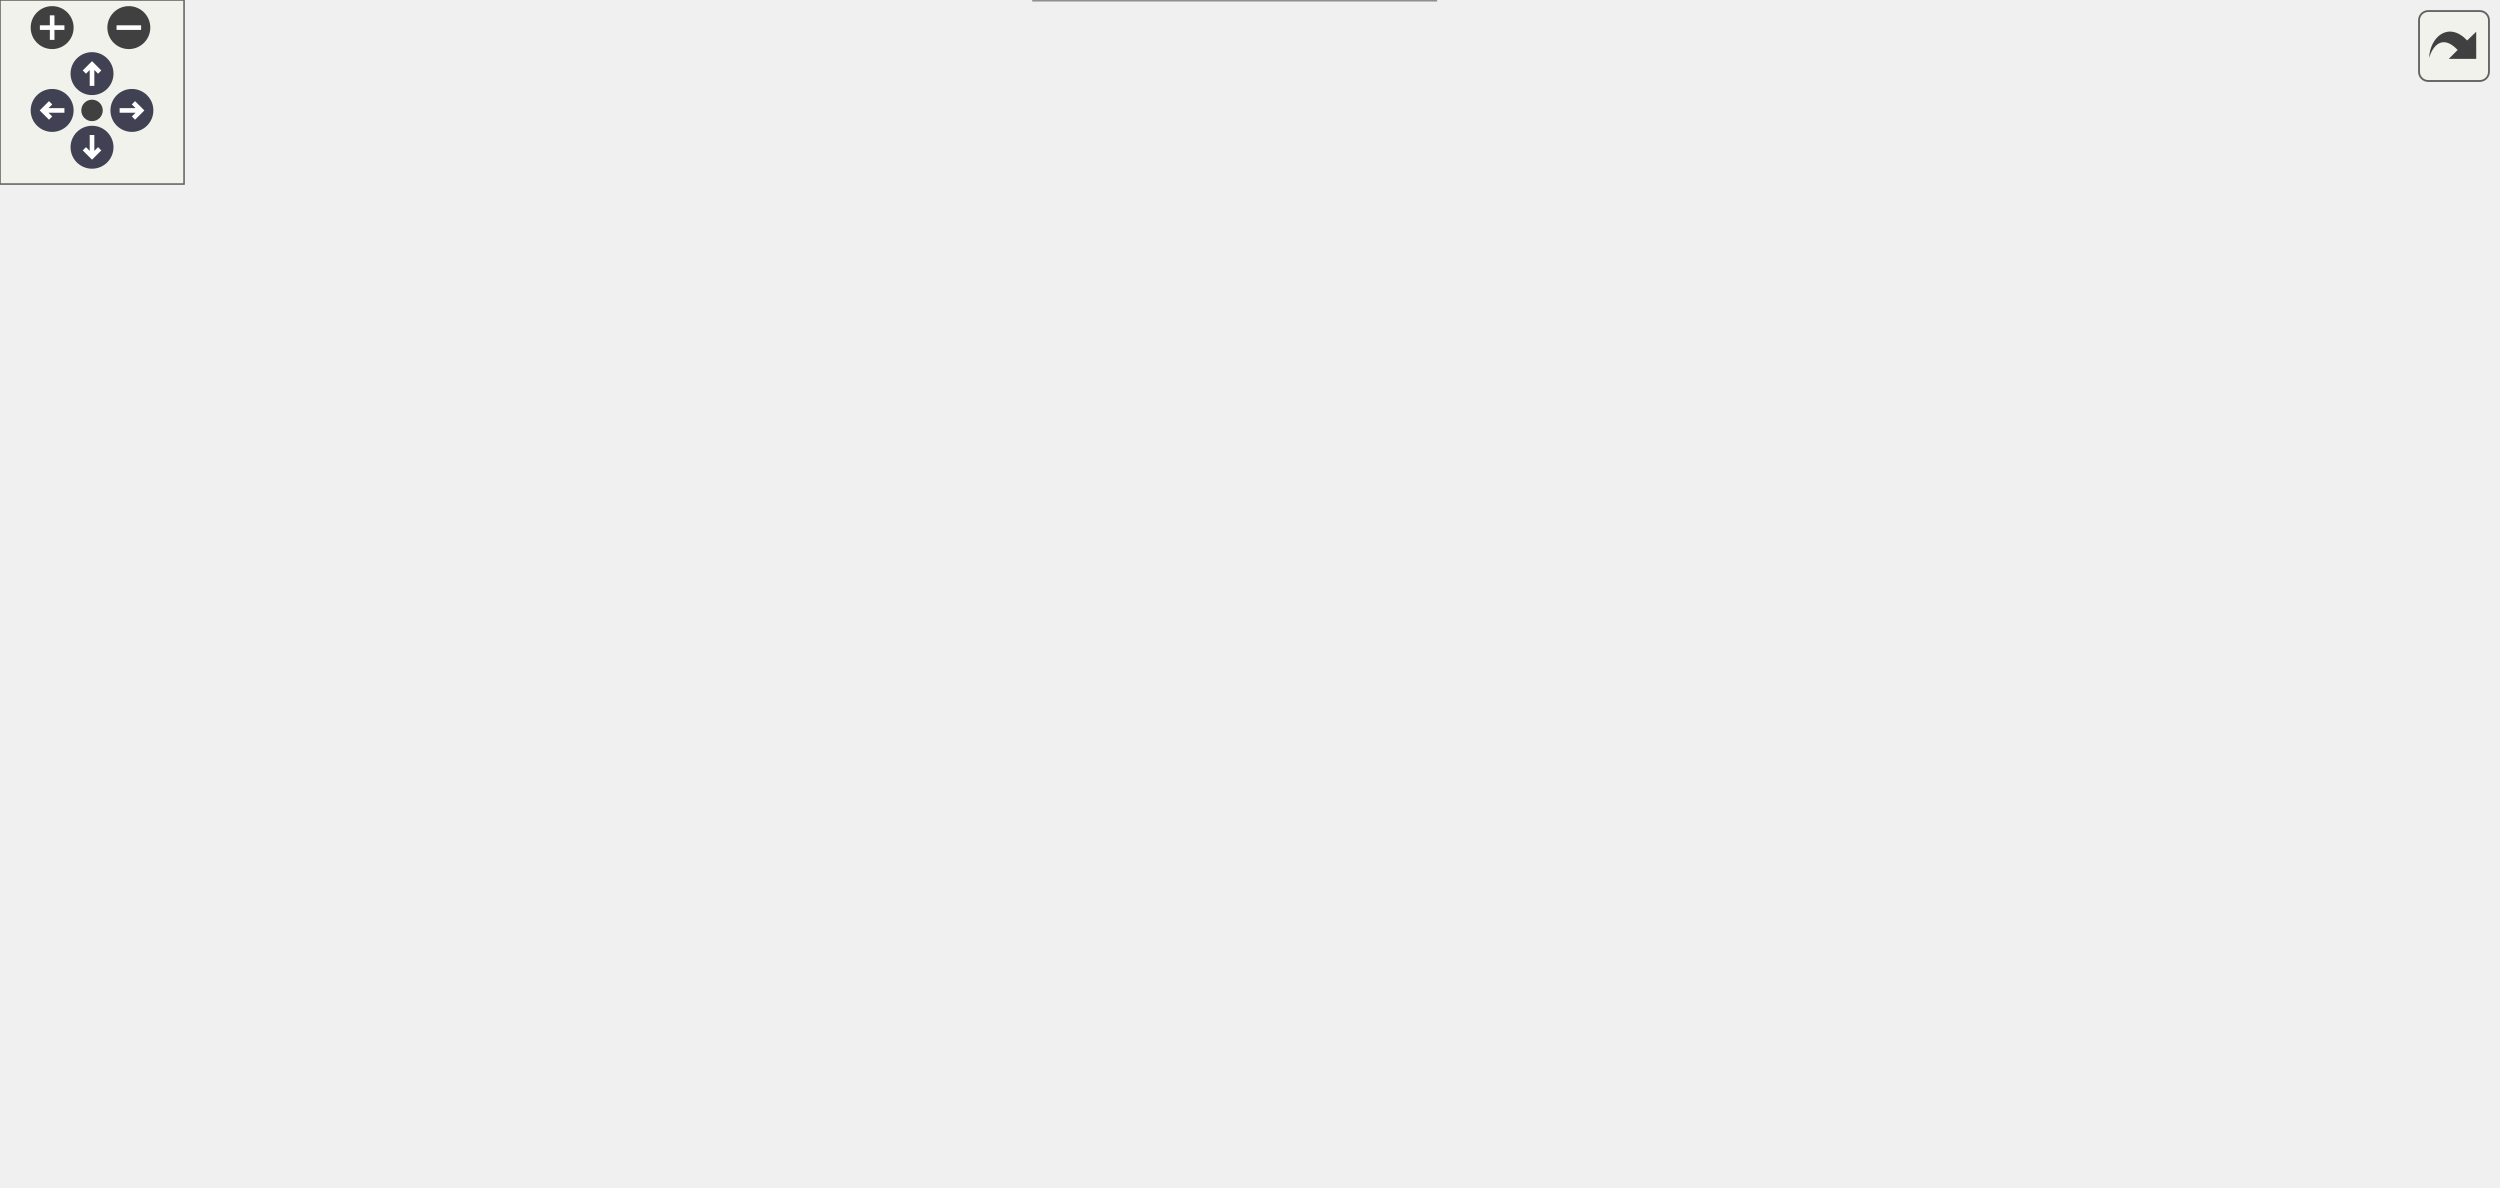
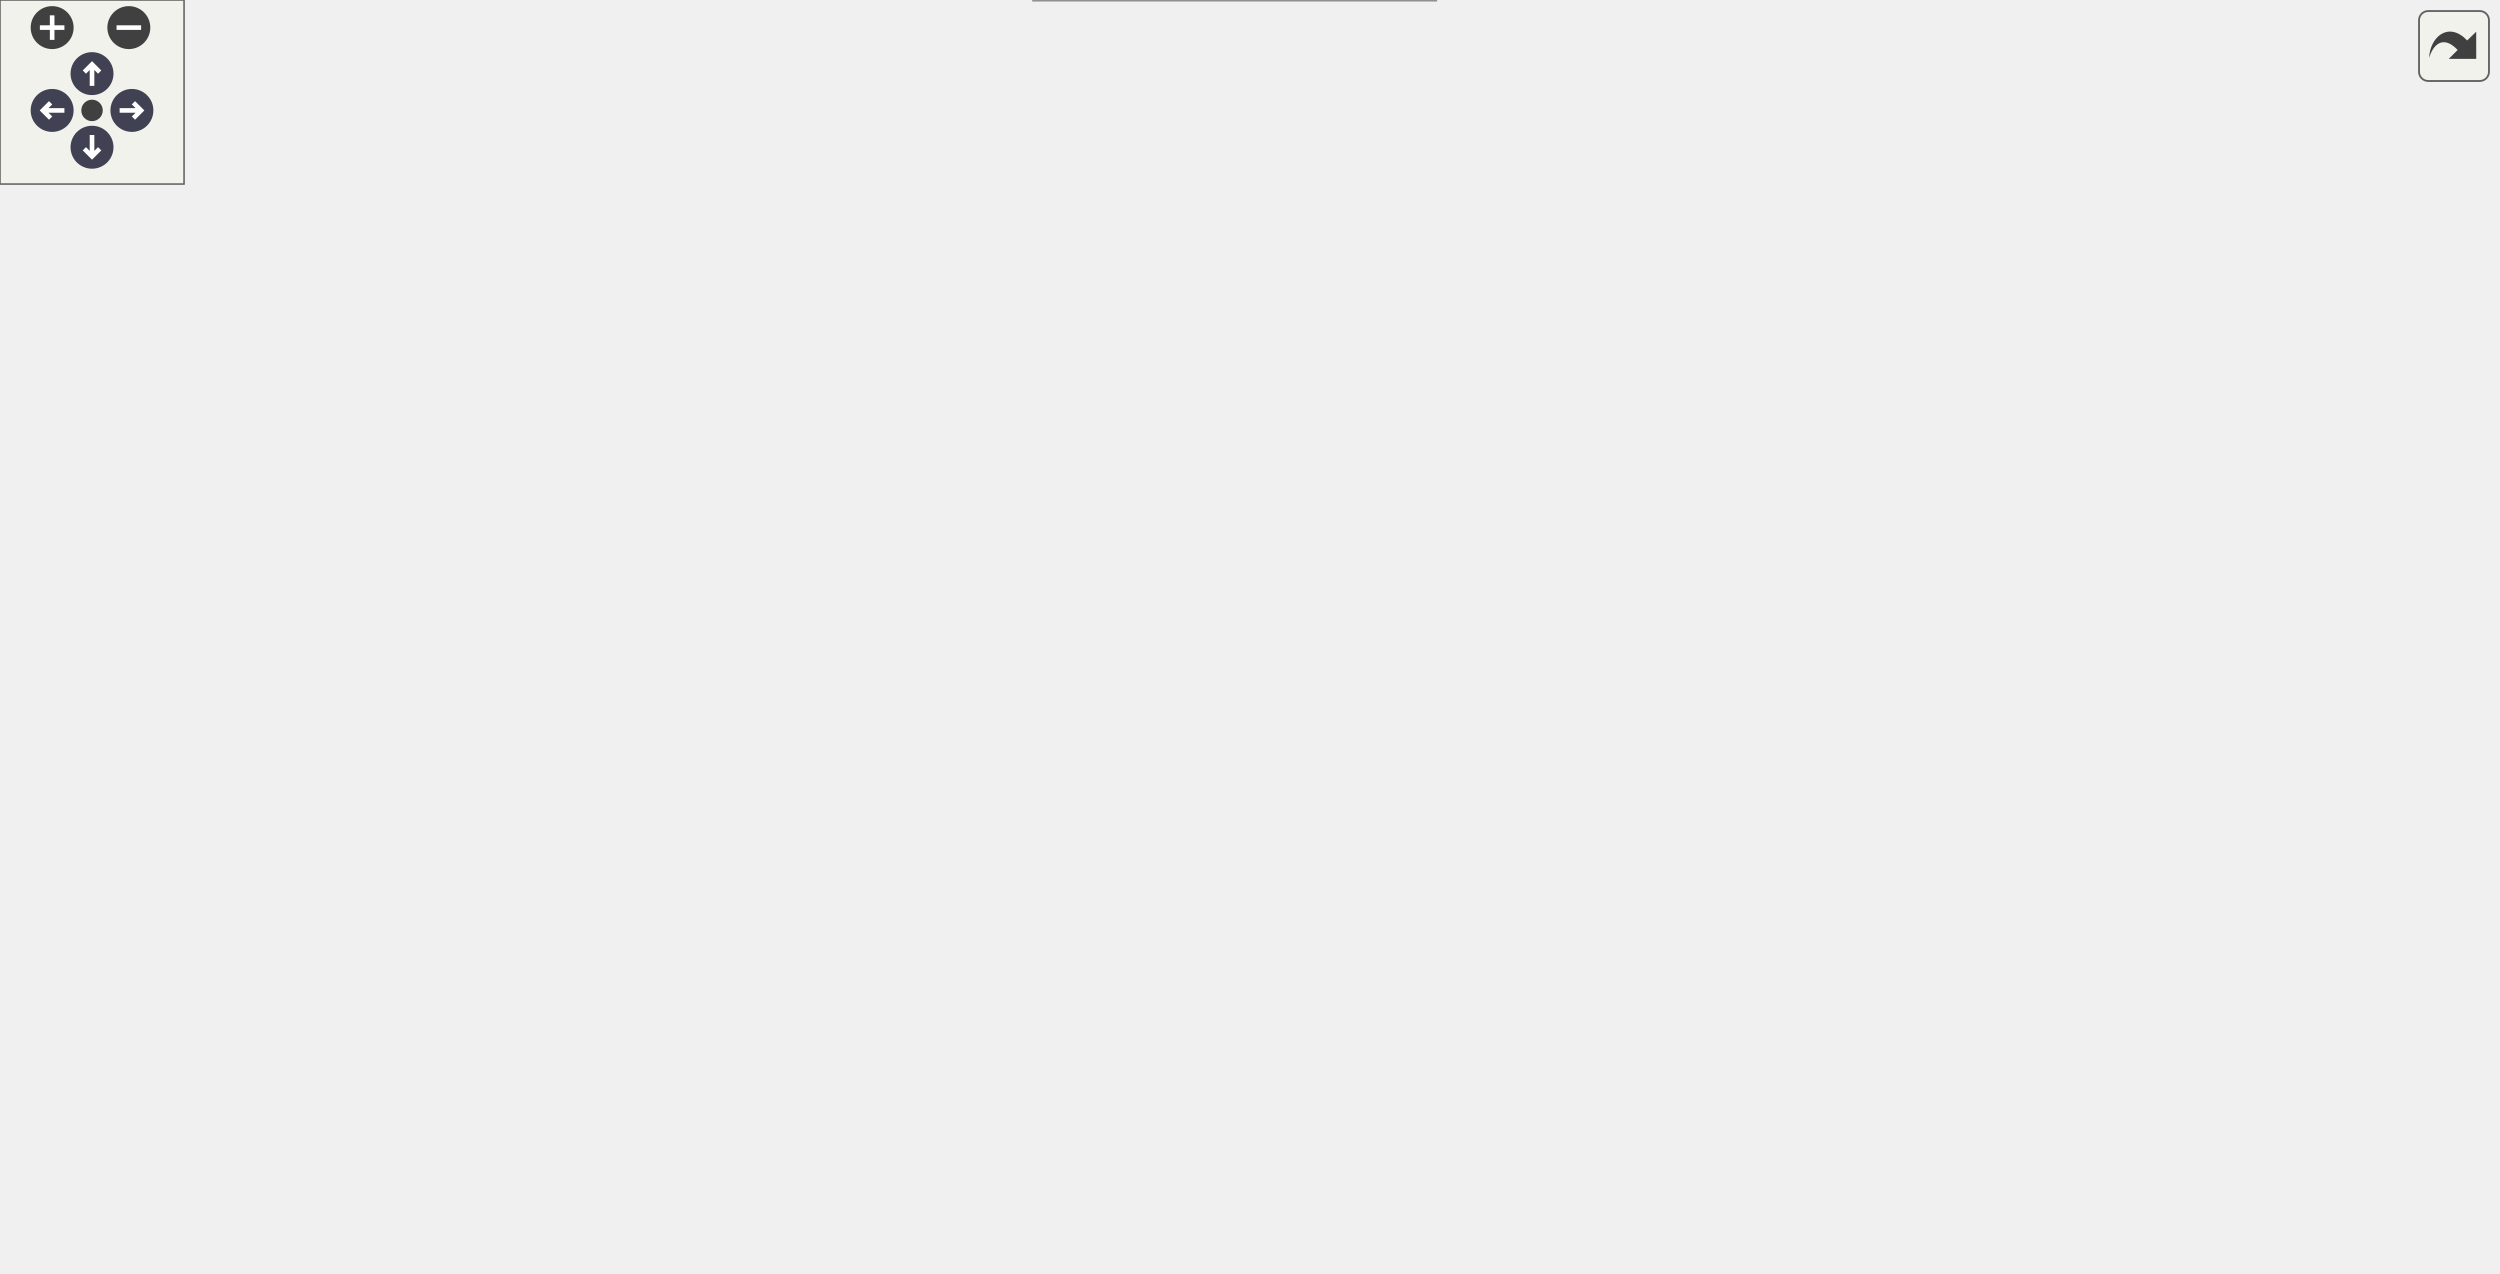
<svg xmlns="http://www.w3.org/2000/svg" xmlns:xlink="http://www.w3.org/1999/xlink" id="main" version="1.1" xml:space="preserve">
  <style type="text/css">
.node, .edge {opacity: 0.7;}
.node.selected, .edge.selected {opacity: 1;}
.edge:hover path { stroke: red; }
.edge:hover polygon { stroke: red; fill: red; }
</style>
  <defs>
    <circle id="rim" cx="0" cy="0" r="7" />
    <circle id="rim2" cx="0" cy="0" r="3.5" />
    <g id="zoomPlus">
      <use xlink:href="#rim" fill="#404040">
        <set attributeName="fill" to="#808080" begin="zoomplus.mouseover" end="zoomplus.mouseout" />
      </use>
      <path d="M-4,0h8M0,-4v8" fill="none" stroke="white" stroke-width="1.5" pointer-events="none" />
    </g>
    <g id="zoomMin">
      <use xlink:href="#rim" fill="#404040">
        <set attributeName="fill" to="#808080" begin="zoomminus.mouseover" end="zoomminus.mouseout" />
      </use>
      <path d="M-4,0h8" fill="none" stroke="white" stroke-width="1.5" pointer-events="none" />
    </g>
    <g id="arrowUp" transform="translate(30 24)">
      <use xlink:href="#rim" />
      <path pointer-events="none" fill="none" stroke="white" stroke-width="1.5" d="M0,-3.0v7 M-2.5,-0.5L0,-3.0L2.5,-0.5" />
    </g>
    <g id="arrowRight" transform="rotate(90) translate(36 -43)">
      <use xlink:href="#rim" />
      <path pointer-events="none" fill="none" stroke="white" stroke-width="1.5" d="M0,-3.0v7 M-2.5,-0.5L0,-3.0L2.5,-0.5" />
    </g>
    <g id="arrowDown" transform="rotate(180) translate(-30 -48)">
      <use xlink:href="#rim" />
      <path pointer-events="none" fill="none" stroke="white" stroke-width="1.5" d="M0,-3.0v7 M-2.5,-0.5L0,-3.0L2.5,-0.5" />
    </g>
    <g id="arrowLeft" transform="rotate(270) translate(-36 17)">
      <use xlink:href="#rim" />
      <path pointer-events="none" fill="none" stroke="white" stroke-width="1.5" d="M0,-3.0v7 M-2.5,-0.5L0,-3.0L2.5,-0.5" />
    </g>
    <g id="resetDef">
      <use xlink:href="#rim2" fill="#404040">
        <set attributeName="fill" to="#808080" begin="reset.mouseover" end="reset.mouseout" />
      </use>
    </g>
  </defs>
  <svg id="graph" class="graph">
    <g id="viewport">
      <g id="Node000001" class="node">
        <g id="a_Node000001">
          <a xlink:title="Internal helper implementation: ComputeRHS().">
-             <polygon fill="#999999" stroke="#666666" points="81,-210 0,-210 0,-191 81,-191 81,-210" />
-             <text text-anchor="middle" x="40.5" y="-198" font-family="Helvetica,sans-Serif" font-size="10.00">ComputeRHS</text>
+             <polygon fill="#999999" stroke="#666666" points="81,-212 0,-212 0,-193 81,-193 81,-212" />
+             <text text-anchor="middle" x="40.5" y="-200" font-family="Helvetica,sans-Serif" font-size="10.00">ComputeRHS</text>
          </a>
        </g>
      </g>
      <g id="Node000002" class="node">
        <g id="a_Node000002">
          <a xlink:href="rhs_8c.html#a057efccd2846d8a302fcabc7b17b9d71" target="_top" xlink:title="Internal helper implementation: ComputeBodyForces().">
-             <polygon fill="white" stroke="#666666" points="256.5,-321 139.5,-321 139.5,-302 256.5,-302 256.5,-321" />
-             <text text-anchor="middle" x="198" y="-309" font-family="Helvetica,sans-Serif" font-size="10.00">ComputeBodyForces</text>
+             <polygon fill="white" stroke="#666666" points="256.5,-341 139.5,-341 139.5,-322 256.5,-322 256.5,-341" />
+             <text text-anchor="middle" x="198" y="-329" font-family="Helvetica,sans-Serif" font-size="10.00">ComputeBodyForces</text>
          </a>
        </g>
      </g>
      <g id="edge1_Node000001_Node000002" class="edge">
        <g id="a_edge1_Node000001_Node000002">
          <a xlink:title=" ">
-             <path fill="none" stroke="#63b8ff" d="M46.45,-210.18C56.77,-229.35 82.54,-272.13 117,-293.5 120.92,-295.93 125.12,-298.03 129.48,-299.85" />
-             <polygon fill="#63b8ff" stroke="#63b8ff" points="128.62,-303.26 139.22,-303.4 131.02,-296.69 128.62,-303.26" />
+             <path fill="none" stroke="#63b8ff" d="M46.09,-212.18C56.12,-232.32 81.92,-278.95 117,-304.5 124.91,-310.27 134.15,-314.86 143.47,-318.5" />
+             <polygon fill="#63b8ff" stroke="#63b8ff" points="142.57,-321.9 153.16,-321.96 144.92,-315.31 142.57,-321.9" />
          </a>
        </g>
      </g>
      <g id="Node000005" class="node">
        <g id="a_Node000005">
          <a xlink:href="setup_8c.html#a515c9a96eb4bcac29f79e78c8882d7aa" target="_top" xlink:title="Reconstructs Cartesian velocity (Ucat) at cell centers from contravariant velocity (Ucont) defined on...">
-             <polygon fill="white" stroke="#666666" points="235.5,-284 160.5,-284 160.5,-265 235.5,-265 235.5,-284" />
-             <text text-anchor="middle" x="198" y="-272" font-family="Helvetica,sans-Serif" font-size="10.00">Contra2Cart</text>
+             <polygon fill="white" stroke="#666666" points="235.5,-295 160.5,-295 160.5,-276 235.5,-276 235.5,-295" />
+             <text text-anchor="middle" x="198" y="-283" font-family="Helvetica,sans-Serif" font-size="10.00">Contra2Cart</text>
          </a>
        </g>
      </g>
      <g id="edge4_Node000001_Node000005" class="edge">
        <g id="a_edge4_Node000001_Node000005">
          <a xlink:title=" ">
-             <path fill="none" stroke="#63b8ff" d="M51.83,-210.41C65.58,-223.05 91.19,-244.67 117,-256.5 127.3,-261.22 138.94,-264.75 150.08,-267.37" />
-             <polygon fill="#63b8ff" stroke="#63b8ff" points="149.6,-270.84 160.12,-269.52 151.07,-264 149.6,-270.84" />
-           </a>
-         </g>
-       </g>
-       <g id="Node000006" class="node">
-         <g id="a_Node000006">
+             <path fill="none" stroke="#63b8ff" d="M51.45,-212.02C65.18,-224.71 91.18,-247.09 117,-260.5 127.49,-265.95 139.37,-270.45 150.71,-274.07" />
+             <polygon fill="#63b8ff" stroke="#63b8ff" points="149.9,-277.48 160.49,-277.02 151.92,-270.78 149.9,-277.48" />
+           </a>
+         </g>
+       </g>
+       <g id="Node000007" class="node">
+         <g id="a_Node000007">
          <a xlink:href="rhs_8c.html#a59a4e489633014a0f4e1e85318d395d3" target="_top" xlink:title="Implementation of Convection().">
-             <polygon fill="white" stroke="#666666" points="233.5,-247 162.5,-247 162.5,-228 233.5,-228 233.5,-247" />
-             <text text-anchor="middle" x="198" y="-235" font-family="Helvetica,sans-Serif" font-size="10.00">Convection</text>
-           </a>
-         </g>
-       </g>
-       <g id="edge5_Node000001_Node000006" class="edge">
-         <g id="a_edge5_Node000001_Node000006">
-           <a xlink:title=" ">
-             <path fill="none" stroke="#63b8ff" d="M78.7,-210.06C90.89,-213.14 104.51,-216.52 117,-219.5 128.46,-222.23 140.87,-225.08 152.42,-227.68" />
-             <polygon fill="#63b8ff" stroke="#63b8ff" points="151.78,-231.12 162.3,-229.89 153.31,-224.29 151.78,-231.12" />
-           </a>
-         </g>
-       </g>
-       <g id="Node000008" class="node">
-         <g id="a_Node000008">
+             <polygon fill="white" stroke="#666666" points="233.5,-251 162.5,-251 162.5,-232 233.5,-232 233.5,-251" />
+             <text text-anchor="middle" x="198" y="-239" font-family="Helvetica,sans-Serif" font-size="10.00">Convection</text>
+           </a>
+         </g>
+       </g>
+       <g id="edge6_Node000001_Node000007" class="edge">
+         <g id="a_edge6_Node000001_Node000007">
+           <a xlink:title=" ">
+             <path fill="none" stroke="#63b8ff" d="M79.52,-212.08C91.51,-215.1 104.81,-218.44 117,-221.5 128.49,-224.38 140.91,-227.49 152.46,-230.38" />
+             <polygon fill="#63b8ff" stroke="#63b8ff" points="151.79,-233.82 162.34,-232.85 153.49,-227.03 151.79,-233.82" />
+           </a>
+         </g>
+       </g>
+       <g id="Node000009" class="node">
+         <g id="a_Node000009">
          <a xlink:href="Boundaries_8c.html#add9fc6cd8def8b8f05887bcfb99d3ae9" target="_top" xlink:title="Synchronizes periodic endpoint cells for a list of cell-centered fields.">
-             <polygon fill="white" stroke="#666666" points="279,-210 117,-210 117,-191 279,-191 279,-210" />
-             <text text-anchor="middle" x="198" y="-198" font-family="Helvetica,sans-Serif" font-size="10.00">SynchronizePeriodicCellFields</text>
-           </a>
-         </g>
-       </g>
-       <g id="edge7_Node000001_Node000008" class="edge">
-         <g id="a_edge7_Node000001_Node000008">
-           <a xlink:title=" ">
-             <path fill="none" stroke="#63b8ff" d="M81.14,-200.5C89.12,-200.5 97.8,-200.5 106.72,-200.5" />
-             <polygon fill="#63b8ff" stroke="#63b8ff" points="106.85,-204 116.85,-200.5 106.85,-197 106.85,-204" />
-           </a>
-         </g>
-       </g>
-       <g id="Node000012" class="node">
-         <g id="a_Node000012">
+             <polygon fill="white" stroke="#666666" points="279,-212 117,-212 117,-193 279,-193 279,-212" />
+             <text text-anchor="middle" x="198" y="-200" font-family="Helvetica,sans-Serif" font-size="10.00">SynchronizePeriodicCellFields</text>
+           </a>
+         </g>
+       </g>
+       <g id="edge8_Node000001_Node000009" class="edge">
+         <g id="a_edge8_Node000001_Node000009">
+           <a xlink:title=" ">
+             <path fill="none" stroke="#63b8ff" d="M81.14,-202.5C89.12,-202.5 97.8,-202.5 106.72,-202.5" />
+             <polygon fill="#63b8ff" stroke="#63b8ff" points="106.85,-206 116.85,-202.5 106.85,-199 106.85,-206" />
+           </a>
+         </g>
+       </g>
+       <g id="Node000013" class="node">
+         <g id="a_Node000013">
          <a xlink:href="setup_8c.html#ac3268b7f32258fd24c02cfd44dc5f18d" target="_top" xlink:title="Updates the local vector (including ghost points) from its corresponding global vector.">
            <polygon fill="white" stroke="#666666" points="458,-173 347,-173 347,-154 458,-154 458,-173" />
            <text text-anchor="middle" x="402.5" y="-161" font-family="Helvetica,sans-Serif" font-size="10.00">UpdateLocalGhosts</text>
          </a>
        </g>
      </g>
-       <g id="edge17_Node000001_Node000012" class="edge">
-         <g id="a_edge17_Node000001_Node000012">
-           <a xlink:title=" ">
-             <path fill="none" stroke="#63b8ff" d="M76.22,-190.94C88.95,-187.77 103.54,-184.54 117,-182.5 191.91,-171.15 278.95,-166.58 336.83,-164.74" />
-             <polygon fill="#63b8ff" stroke="#63b8ff" points="337.04,-168.24 346.93,-164.44 336.83,-161.24 337.04,-168.24" />
-           </a>
-         </g>
-       </g>
-       <g id="Node000016" class="node">
-         <g id="a_Node000016">
-           <a xlink:href="Boundaries_8c.html#a788470a5b3af6791af9b509f904ad6b4" target="_top" xlink:title="Synchronizes one local-only component-staggered periodic work field.">
-             <polygon fill="white" stroke="#666666" points="268,-134.5 128,-134.5 128,-104.5 268,-104.5 268,-134.5" />
-             <text text-anchor="start" x="136" y="-122.5" font-family="Helvetica,sans-Serif" font-size="10.00">SynchronizePeriodicLocal</text>
-             <text text-anchor="middle" x="198" y="-111.5" font-family="Helvetica,sans-Serif" font-size="10.00">StaggeredField</text>
-           </a>
-         </g>
-       </g>
-       <g id="edge16_Node000001_Node000016" class="edge">
-         <g id="a_edge16_Node000001_Node000016">
-           <a xlink:title=" ">
-             <path fill="none" stroke="#63b8ff" d="M53.45,-190.83C67.84,-179.53 93.09,-160.81 117,-148.5 124.19,-144.8 131.96,-141.35 139.74,-138.23" />
-             <polygon fill="#63b8ff" stroke="#63b8ff" points="141.13,-141.44 149.19,-134.57 138.6,-134.91 141.13,-141.44" />
+       <g id="edge18_Node000001_Node000013" class="edge">
+         <g id="a_edge18_Node000001_Node000013">
+           <a xlink:title=" ">
+             <path fill="none" stroke="#63b8ff" d="M76.23,-192.99C88.96,-189.83 103.55,-186.59 117,-184.5 191.91,-172.88 278.95,-167.65 336.83,-165.32" />
+             <polygon fill="#63b8ff" stroke="#63b8ff" points="337.07,-168.81 346.93,-164.93 336.8,-161.82 337.07,-168.81" />
          </a>
        </g>
      </g>
      <g id="Node000017" class="node">
        <g id="a_Node000017">
+           <a xlink:href="Boundaries_8c.html#a788470a5b3af6791af9b509f904ad6b4" target="_top" xlink:title="Synchronizes one local-only component-staggered periodic work field.">
+             <polygon fill="white" stroke="#666666" points="268,-136.5 128,-136.5 128,-106.5 268,-106.5 268,-136.5" />
+             <text text-anchor="start" x="136" y="-124.5" font-family="Helvetica,sans-Serif" font-size="10.00">SynchronizePeriodicLocal</text>
+             <text text-anchor="middle" x="198" y="-113.5" font-family="Helvetica,sans-Serif" font-size="10.00">StaggeredField</text>
+           </a>
+         </g>
+       </g>
+       <g id="edge17_Node000001_Node000017" class="edge">
+         <g id="a_edge17_Node000001_Node000017">
+           <a xlink:title=" ">
+             <path fill="none" stroke="#63b8ff" d="M53.45,-192.83C67.84,-181.53 93.09,-162.81 117,-150.5 124.19,-146.8 131.96,-143.35 139.74,-140.23" />
+             <polygon fill="#63b8ff" stroke="#63b8ff" points="141.13,-143.44 149.19,-136.57 138.6,-136.91 141.13,-143.44" />
+           </a>
+         </g>
+       </g>
+       <g id="Node000018" class="node">
+         <g id="a_Node000018">
          <a xlink:href="rhs_8c.html#a3e0cf2a027c25bb1f6510d4a7e5d4870" target="_top" xlink:title="Implementation of Viscous().">
-             <polygon fill="white" stroke="#666666" points="225,-86 171,-86 171,-67 225,-67 225,-86" />
-             <text text-anchor="middle" x="198" y="-74" font-family="Helvetica,sans-Serif" font-size="10.00">Viscous</text>
-           </a>
-         </g>
-       </g>
-       <g id="edge18_Node000001_Node000017" class="edge">
-         <g id="a_edge18_Node000001_Node000017">
-           <a xlink:title=" ">
-             <path fill="none" stroke="#63b8ff" d="M45.54,-190.9C54.85,-170.02 79.88,-120.37 117,-95.5 129.79,-86.93 146,-82.21 160.47,-79.62" />
-             <polygon fill="#63b8ff" stroke="#63b8ff" points="161.27,-83.04 170.64,-78.08 160.23,-76.11 161.27,-83.04" />
+             <polygon fill="white" stroke="#666666" points="225,-88 171,-88 171,-69 225,-69 225,-88" />
+             <text text-anchor="middle" x="198" y="-76" font-family="Helvetica,sans-Serif" font-size="10.00">Viscous</text>
+           </a>
+         </g>
+       </g>
+       <g id="edge19_Node000001_Node000018" class="edge">
+         <g id="a_edge19_Node000001_Node000018">
+           <a xlink:title=" ">
+             <path fill="none" stroke="#63b8ff" d="M45.54,-192.9C54.85,-172.02 79.88,-122.37 117,-97.5 129.79,-88.93 146,-84.21 160.47,-81.62" />
+             <polygon fill="#63b8ff" stroke="#63b8ff" points="161.27,-85.04 170.64,-80.08 160.23,-78.11 161.27,-85.04" />
          </a>
        </g>
      </g>
      <g id="Node000003" class="node">
        <g id="a_Node000003">
          <a xlink:href="BodyForces_8c.html#a808919a50bffc7db7c6e7f902c9add13" target="_top" xlink:title="Applies a momentum source term to drive flow in a periodic channel or pipe.">
-             <polygon fill="white" stroke="#666666" points="480.5,-326.5 324.5,-326.5 324.5,-296.5 480.5,-296.5 480.5,-326.5" />
-             <text text-anchor="start" x="332.5" y="-314.5" font-family="Helvetica,sans-Serif" font-size="10.00">ComputeDrivenChannelFlow</text>
-             <text text-anchor="middle" x="402.5" y="-303.5" font-family="Helvetica,sans-Serif" font-size="10.00">Source</text>
+             <polygon fill="white" stroke="#666666" points="480.5,-354.5 324.5,-354.5 324.5,-324.5 480.5,-324.5 480.5,-354.5" />
+             <text text-anchor="start" x="332.5" y="-342.5" font-family="Helvetica,sans-Serif" font-size="10.00">ComputeDrivenChannelFlow</text>
+             <text text-anchor="middle" x="402.5" y="-331.5" font-family="Helvetica,sans-Serif" font-size="10.00">Source</text>
          </a>
        </g>
      </g>
      <g id="edge2_Node000002_Node000003" class="edge">
        <g id="a_edge2_Node000002_Node000003">
          <a xlink:title=" ">
-             <path fill="none" stroke="#63b8ff" d="M256.76,-311.5C274.68,-311.5 294.84,-311.5 314.3,-311.5" />
-             <polygon fill="#63b8ff" stroke="#63b8ff" points="314.39,-315 324.39,-311.5 314.39,-308 314.39,-315" />
+             <path fill="none" stroke="#63b8ff" d="M256.76,-333.78C274.68,-334.49 294.84,-335.29 314.3,-336.05" />
+             <polygon fill="#63b8ff" stroke="#63b8ff" points="314.26,-339.56 324.39,-336.45 314.54,-332.56 314.26,-339.56" />
          </a>
        </g>
      </g>
      <g id="Node000004" class="node">
        <g id="a_Node000004">
          <a xlink:href="BodyForces_8c.html#a8e9e940cd8270ae0ae162cd9316187d8" target="_top" xlink:title="The axis a driven periodic handler drives, or ' ' when none is configured.">
-             <polygon fill="white" stroke="#666666" points="656.5,-321 540.5,-321 540.5,-302 656.5,-302 656.5,-321" />
-             <text text-anchor="middle" x="598.5" y="-309" font-family="Helvetica,sans-Serif" font-size="10.00">DrivenFlowDirection</text>
+             <polygon fill="white" stroke="#666666" points="656.5,-349 540.5,-349 540.5,-330 656.5,-330 656.5,-349" />
+             <text text-anchor="middle" x="598.5" y="-337" font-family="Helvetica,sans-Serif" font-size="10.00">DrivenFlowDirection</text>
          </a>
        </g>
      </g>
      <g id="edge3_Node000003_Node000004" class="edge">
        <g id="a_edge3_Node000003_Node000004">
          <a xlink:title=" ">
-             <path fill="none" stroke="#63b8ff" d="M480.73,-311.5C497.03,-311.5 514.1,-311.5 530,-311.5" />
-             <polygon fill="#63b8ff" stroke="#63b8ff" points="530.27,-315 540.27,-311.5 530.27,-308 530.27,-315" />
-           </a>
-         </g>
-       </g>
-       <g id="Node000007" class="node">
-         <g id="a_Node000007">
+             <path fill="none" stroke="#63b8ff" d="M480.73,-339.5C497.03,-339.5 514.1,-339.5 530,-339.5" />
+             <polygon fill="#63b8ff" stroke="#63b8ff" points="530.27,-343 540.27,-339.5 530.27,-336 530.27,-343" />
+           </a>
+         </g>
+       </g>
+       <g id="Node000006" class="node">
+         <g id="a_Node000006">
+           <a xlink:href="setup_8h.html#a3238d9ac14702446906314e192703d4c" target="_top" xlink:title="Cartesian velocity at a point of one cell from the cell's face fluxes.">
+             <polygon fill="white" stroke="#666666" points="472.5,-306.5 332.5,-306.5 332.5,-276.5 472.5,-276.5 472.5,-306.5" />
+             <text text-anchor="start" x="340.5" y="-294.5" font-family="Helvetica,sans-Serif" font-size="10.00">ContravariantToCartesian</text>
+             <text text-anchor="middle" x="402.5" y="-283.5" font-family="Helvetica,sans-Serif" font-size="10.00">InCell</text>
+           </a>
+         </g>
+       </g>
+       <g id="edge5_Node000005_Node000006" class="edge">
+         <g id="a_edge5_Node000005_Node000006">
+           <a xlink:title=" ">
+             <path fill="none" stroke="#63b8ff" d="M235.67,-286.59C259.84,-287.3 292.43,-288.27 322.32,-289.15" />
+             <polygon fill="#63b8ff" stroke="#63b8ff" points="322.24,-292.65 332.34,-289.45 322.45,-285.66 322.24,-292.65" />
+           </a>
+         </g>
+       </g>
+       <g id="Node000008" class="node">
+         <g id="a_Node000008">
          <a xlink:href="Boundaries_8c.html#a0c3bfc542529cb4c1247271badb75206" target="_top" xlink:title="Repairs the outer adjacent periodic ghosts used by QUICK cell stencils.">
            <polygon fill="white" stroke="#666666" points="479.5,-258.5 325.5,-258.5 325.5,-228.5 479.5,-228.5 479.5,-258.5" />
            <text text-anchor="start" x="333.5" y="-246.5" font-family="Helvetica,sans-Serif" font-size="10.00">PreparePeriodicQuickStencil</text>
            <text text-anchor="middle" x="402.5" y="-235.5" font-family="Helvetica,sans-Serif" font-size="10.00">Fields</text>
          </a>
        </g>
      </g>
-       <g id="edge6_Node000006_Node000007" class="edge">
-         <g id="a_edge6_Node000006_Node000007">
-           <a xlink:title=" ">
-             <path fill="none" stroke="#63b8ff" d="M233.81,-238.53C256.27,-239.2 286.53,-240.09 315.17,-240.94" />
-             <polygon fill="#63b8ff" stroke="#63b8ff" points="315.11,-244.44 325.21,-241.24 315.32,-237.44 315.11,-244.44" />
-           </a>
-         </g>
-       </g>
-       <g id="Node000009" class="node">
-         <g id="a_Node000009">
+       <g id="edge7_Node000007_Node000008" class="edge">
+         <g id="a_edge7_Node000007_Node000008">
+           <a xlink:title=" ">
+             <path fill="none" stroke="#63b8ff" d="M233.81,-241.84C256.27,-242.07 286.53,-242.36 315.17,-242.65" />
+             <polygon fill="#63b8ff" stroke="#63b8ff" points="315.18,-246.15 325.21,-242.75 315.25,-239.15 315.18,-246.15" />
+           </a>
+         </g>
+       </g>
+       <g id="Node000010" class="node">
+         <g id="a_Node000010">
          <a xlink:href="Boundaries_8c.html#a1c04c316eb931cfd9fe364810e420b7c" target="_top" xlink:title="Copies one cell field's wrapped local values onto the owned periodic duplicate plane.">
            <polygon fill="white" stroke="#666666" points="490,-210 315,-210 315,-191 490,-191 490,-210" />
            <text text-anchor="middle" x="402.5" y="-198" font-family="Helvetica,sans-Serif" font-size="10.00">TransferPeriodicFieldByDirection</text>
          </a>
        </g>
      </g>
-       <g id="edge8_Node000008_Node000009" class="edge">
-         <g id="a_edge8_Node000008_Node000009">
-           <a xlink:title=" ">
-             <path fill="none" stroke="#63b8ff" d="M279.03,-200.5C287.46,-200.5 296.08,-200.5 304.67,-200.5" />
-             <polygon fill="#63b8ff" stroke="#63b8ff" points="304.71,-204 314.71,-200.5 304.71,-197 304.71,-204" />
-           </a>
-         </g>
-       </g>
-       <g id="edge11_Node000008_Node000012" class="edge">
-         <g id="a_edge11_Node000008_Node000012">
-           <a xlink:title=" ">
-             <path fill="none" stroke="#63b8ff" d="M251.15,-190.97C277.97,-186.07 310.86,-180.06 339.03,-174.91" />
-             <polygon fill="#63b8ff" stroke="#63b8ff" points="339.97,-178.3 349.18,-173.06 338.71,-171.41 339.97,-178.3" />
-           </a>
-         </g>
-       </g>
-       <g id="Node000010" class="node">
-         <g id="a_Node000010">
+       <g id="edge9_Node000009_Node000010" class="edge">
+         <g id="a_edge9_Node000009_Node000010">
+           <a xlink:title=" ">
+             <path fill="none" stroke="#63b8ff" d="M279.03,-201.71C287.46,-201.63 296.08,-201.54 304.67,-201.46" />
+             <polygon fill="#63b8ff" stroke="#63b8ff" points="304.75,-204.96 314.71,-201.36 304.68,-197.96 304.75,-204.96" />
+           </a>
+         </g>
+       </g>
+       <g id="edge12_Node000009_Node000013" class="edge">
+         <g id="a_edge12_Node000009_Node000013">
+           <a xlink:title=" ">
+             <path fill="none" stroke="#63b8ff" d="M248.54,-192.96C276.84,-187.51 312.5,-180.64 342.27,-174.91" />
+             <polygon fill="#63b8ff" stroke="#63b8ff" points="342.97,-178.34 352.12,-173.01 341.64,-171.46 342.97,-178.34" />
+           </a>
+         </g>
+       </g>
+       <g id="Node000011" class="node">
+         <g id="a_Node000011">
          <a xlink:href="field__catalog_8c.html#a8e973bba212aed4167b3f294d220384e" target="_top" xlink:title="Resolve the existing DM and global/local vectors for one field.">
            <polygon fill="white" stroke="#666666" points="639,-210 558,-210 558,-191 639,-191 639,-210" />
            <text text-anchor="middle" x="598.5" y="-198" font-family="Helvetica,sans-Serif" font-size="10.00">FieldGetView</text>
          </a>
        </g>
      </g>
-       <g id="edge9_Node000009_Node000010" class="edge">
-         <g id="a_edge9_Node000009_Node000010">
+       <g id="edge10_Node000010_Node000011" class="edge">
+         <g id="a_edge10_Node000010_Node000011">
          <a xlink:title=" ">
            <path fill="none" stroke="#63b8ff" d="M490,-200.5C509.77,-200.5 530.12,-200.5 547.73,-200.5" />
            <polygon fill="#63b8ff" stroke="#63b8ff" points="547.75,-204 557.75,-200.5 547.75,-197 547.75,-204" />
          </a>
        </g>
      </g>
-       <g id="Node000011" class="node">
-         <g id="a_Node000011">
+       <g id="Node000012" class="node">
+         <g id="a_Node000012">
          <a xlink:href="field__catalog_8c.html#af63f334e53a107f8f499473db992d486" target="_top" xlink:title="Returns the immutable catalog descriptor for one typed field identity.">
            <polygon fill="white" stroke="#666666" points="814,-210 707,-210 707,-191 814,-191 814,-210" />
            <text text-anchor="middle" x="760.5" y="-198" font-family="Helvetica,sans-Serif" font-size="10.00">FieldGetDescriptor</text>
          </a>
        </g>
      </g>
-       <g id="edge10_Node000010_Node000011" class="edge">
-         <g id="a_edge10_Node000010_Node000011">
+       <g id="edge11_Node000011_Node000012" class="edge">
+         <g id="a_edge11_Node000011_Node000012">
          <a xlink:title=" ">
            <path fill="none" stroke="#63b8ff" d="M639.05,-200.5C656.47,-200.5 677.35,-200.5 696.81,-200.5" />
            <polygon fill="#63b8ff" stroke="#63b8ff" points="696.82,-204 706.82,-200.5 696.82,-197 696.82,-204" />
          </a>
        </g>
      </g>
-       <g id="edge12_Node000012_Node000010" class="edge">
-         <g id="a_edge12_Node000012_Node000010">
+       <g id="edge13_Node000013_Node000011" class="edge">
+         <g id="a_edge13_Node000013_Node000011">
          <a xlink:title=" ">
            <path fill="none" stroke="#63b8ff" d="M453.46,-173.03C482.48,-178.56 518.92,-185.51 547.88,-191.04" />
            <polygon fill="#63b8ff" stroke="#63b8ff" points="547.31,-194.49 557.79,-192.93 548.63,-187.62 547.31,-194.49" />
          </a>
        </g>
      </g>
-       <g id="Node000013" class="node">
-         <g id="a_Node000013">
+       <g id="Node000014" class="node">
+         <g id="a_Node000014">
          <a xlink:href="logging_8c.html#a9585f583c260f40a73f2490914edc689" target="_top" xlink:title="Retrieves the current logging level from the environment variable LOG_LEVEL.">
            <polygon fill="white" stroke="#666666" points="639.5,-173 557.5,-173 557.5,-154 639.5,-154 639.5,-173" />
            <text text-anchor="middle" x="598.5" y="-161" font-family="Helvetica,sans-Serif" font-size="10.00">get_log_level</text>
          </a>
        </g>
      </g>
-       <g id="edge13_Node000012_Node000013" class="edge">
-         <g id="a_edge13_Node000012_Node000013">
+       <g id="edge14_Node000013_Node000014" class="edge">
+         <g id="a_edge14_Node000013_Node000014">
          <a xlink:title=" ">
            <path fill="none" stroke="#63b8ff" d="M458.06,-163.5C486.08,-163.5 519.99,-163.5 547.36,-163.5" />
            <polygon fill="#63b8ff" stroke="#63b8ff" points="547.5,-167 557.5,-163.5 547.5,-160 547.5,-167" />
          </a>
        </g>
      </g>
-       <g id="Node000014" class="node">
-         <g id="a_Node000014">
+       <g id="Node000015" class="node">
+         <g id="a_Node000015">
          <a xlink:href="logging_8c.html#a2358badbcda33fc9d80ebd6a59d2a2cd" target="_top" xlink:title="Checks if a given function is in the allow-list.">
            <polygon fill="white" stroke="#666666" points="655,-136 542,-136 542,-117 655,-117 655,-136" />
            <text text-anchor="middle" x="598.5" y="-124" font-family="Helvetica,sans-Serif" font-size="10.00">is_function_allowed</text>
          </a>
        </g>
      </g>
-       <g id="edge14_Node000012_Node000014" class="edge">
-         <g id="a_edge14_Node000012_Node000014">
+       <g id="edge15_Node000013_Node000015" class="edge">
+         <g id="a_edge15_Node000013_Node000015">
          <a xlink:title=" ">
            <path fill="none" stroke="#63b8ff" d="M453.46,-153.97C479.04,-149.09 510.39,-143.11 537.3,-137.98" />
            <polygon fill="#63b8ff" stroke="#63b8ff" points="538.21,-141.37 547.37,-136.06 536.89,-134.5 538.21,-141.37" />
          </a>
        </g>
      </g>
-       <g id="Node000015" class="node">
-         <g id="a_Node000015">
+       <g id="Node000016" class="node">
+         <g id="a_Node000016">
          <a xlink:href="setup_8c.html#aada6107e9f4626ad3993ee3f83d5dd02" target="_top" xlink:title="Repairs the adjacent normal ghost layer for periodic face-staggered data.">
            <polygon fill="white" stroke="#666666" points="671,-98.5 526,-98.5 526,-68.5 671,-68.5 671,-98.5" />
            <text text-anchor="start" x="534" y="-86.5" font-family="Helvetica,sans-Serif" font-size="10.00">RepairPeriodicNormalFace</text>
            <text text-anchor="middle" x="598.5" y="-75.5" font-family="Helvetica,sans-Serif" font-size="10.00">Ghosts</text>
          </a>
        </g>
      </g>
-       <g id="edge15_Node000012_Node000015" class="edge">
-         <g id="a_edge15_Node000012_Node000015">
+       <g id="edge16_Node000013_Node000016" class="edge">
+         <g id="a_edge16_Node000013_Node000016">
          <a xlink:title=" ">
            <path fill="none" stroke="#63b8ff" d="M452.54,-153.91C465.17,-150.37 478.45,-145.67 490,-139.5 508.62,-129.55 507.71,-119.06 526,-108.5 529.65,-106.39 533.51,-104.42 537.47,-102.58" />
            <polygon fill="#63b8ff" stroke="#63b8ff" points="539.03,-105.72 546.82,-98.54 536.25,-99.29 539.03,-105.72" />
          </a>
        </g>
      </g>
-       <g id="Node000018" class="node">
-         <g id="a_Node000018">
+       <g id="Node000019" class="node">
+         <g id="a_Node000019">
          <a xlink:href="wallfunction_8c.html#adc08703381597f75ccb620bf30d90ae1" target="_top" xlink:title="Computes turbulent eddy viscosity ratio (ν_t / ν)">
            <polygon fill="white" stroke="#666666" points="421.5,-130 383.5,-130 383.5,-111 421.5,-111 421.5,-130" />
            <text text-anchor="middle" x="402.5" y="-118" font-family="Helvetica,sans-Serif" font-size="10.00">nu_t</text>
          </a>
        </g>
      </g>
-       <g id="edge19_Node000017_Node000018" class="edge">
-         <g id="a_edge19_Node000017_Node000018">
-           <a xlink:title=" ">
-             <path fill="none" stroke="#63b8ff" d="M225.23,-82.5C248.73,-87.85 284.14,-95.83 315,-102.5 334.49,-106.71 356.5,-111.29 373.43,-114.77" />
-             <polygon fill="#63b8ff" stroke="#63b8ff" points="372.76,-118.21 383.26,-116.79 374.17,-111.35 372.76,-118.21" />
-           </a>
-         </g>
-       </g>
-       <g id="Node000019" class="node">
-         <g id="a_Node000019">
+       <g id="edge20_Node000018_Node000019" class="edge">
+         <g id="a_edge20_Node000018_Node000019">
+           <a xlink:title=" ">
+             <path fill="none" stroke="#63b8ff" d="M225.06,-83.9C263.22,-91.82 334.03,-106.51 373.35,-114.66" />
+             <polygon fill="#63b8ff" stroke="#63b8ff" points="372.81,-118.12 383.32,-116.73 374.24,-111.27 372.81,-118.12" />
+           </a>
+         </g>
+       </g>
+       <g id="Node000020" class="node">
+         <g id="a_Node000020">
          <a xlink:href="les_8c.html#a25141ecdfacc7daccf0e7b3dbc536b15" target="_top" xlink:title="Forms the linear combination a*x + b*y.">
            <polygon fill="white" stroke="#666666" points="459,-93 346,-93 346,-74 459,-74 459,-93" />
            <text text-anchor="middle" x="402.5" y="-81" font-family="Helvetica,sans-Serif" font-size="10.00">SymTensorCombine</text>
          </a>
        </g>
      </g>
-       <g id="edge20_Node000017_Node000019" class="edge">
-         <g id="a_edge20_Node000017_Node000019">
-           <a xlink:title=" ">
-             <path fill="none" stroke="#63b8ff" d="M225.06,-77.4C252.79,-78.36 297.76,-79.91 335.35,-81.21" />
-             <polygon fill="#63b8ff" stroke="#63b8ff" points="335.63,-84.72 345.74,-81.57 335.87,-77.73 335.63,-84.72" />
-           </a>
-         </g>
-       </g>
-       <g id="Node000020" class="node">
-         <g id="a_Node000020">
+       <g id="edge21_Node000018_Node000020" class="edge">
+         <g id="a_edge21_Node000018_Node000020">
+           <a xlink:title=" ">
+             <path fill="none" stroke="#63b8ff" d="M225.06,-79.14C252.79,-79.83 297.76,-80.94 335.35,-81.87" />
+             <polygon fill="#63b8ff" stroke="#63b8ff" points="335.66,-85.38 345.74,-82.12 335.83,-78.38 335.66,-85.38" />
+           </a>
+         </g>
+       </g>
+       <g id="Node000021" class="node">
+         <g id="a_Node000021">
          <a xlink:href="les_8c.html#a2c3773f929e983edb93fcd3aa8efe713" target="_top" xlink:title="Forms a symmetric tensor from a vector's outer product with itself.">
            <polygon fill="white" stroke="#666666" points="460.5,-56 344.5,-56 344.5,-37 460.5,-37 460.5,-56" />
            <text text-anchor="middle" x="402.5" y="-44" font-family="Helvetica,sans-Serif" font-size="10.00">SymTensorSelfOuter</text>
          </a>
        </g>
      </g>
-       <g id="edge21_Node000017_Node000020" class="edge">
-         <g id="a_edge21_Node000017_Node000020">
-           <a xlink:title=" ">
-             <path fill="none" stroke="#63b8ff" d="M225.06,-72.64C252.5,-68.57 296.81,-62.01 334.16,-56.48" />
-             <polygon fill="#63b8ff" stroke="#63b8ff" points="335.11,-59.87 344.49,-54.95 334.09,-52.95 335.11,-59.87" />
-           </a>
-         </g>
-       </g>
-       <g id="Node000021" class="node">
-         <g id="a_Node000021">
+       <g id="edge22_Node000018_Node000021" class="edge">
+         <g id="a_edge22_Node000018_Node000021">
+           <a xlink:title=" ">
+             <path fill="none" stroke="#63b8ff" d="M225.06,-74.38C252.5,-70.05 296.81,-63.04 334.16,-57.14" />
+             <polygon fill="#63b8ff" stroke="#63b8ff" points="335.16,-60.53 344.49,-55.51 334.07,-53.61 335.16,-60.53" />
+           </a>
+         </g>
+       </g>
+       <g id="Node000022" class="node">
+         <g id="a_Node000022">
          <a xlink:href="les_8c.html#a021863760739ee79965d9f6d508c9600" target="_top" xlink:title="Applies a symmetric tensor to a vector, returning t_ij v_j.">
            <polygon fill="white" stroke="#666666" points="468,-19 337,-19 337,0 468,0 468,-19" />
            <text text-anchor="middle" x="402.5" y="-7" font-family="Helvetica,sans-Serif" font-size="10.00">SymTensorTimesVector</text>
          </a>
        </g>
      </g>
-       <g id="edge22_Node000017_Node000021" class="edge">
-         <g id="a_edge22_Node000017_Node000021">
-           <a xlink:title=" ">
-             <path fill="none" stroke="#63b8ff" d="M218.27,-66.99C240.94,-56.12 279.94,-38.44 315,-27.5 322.31,-25.22 330.06,-23.14 337.8,-21.28" />
-             <polygon fill="#63b8ff" stroke="#63b8ff" points="338.6,-24.69 347.56,-19.03 337.03,-17.87 338.6,-24.69" />
+       <g id="edge23_Node000018_Node000022" class="edge">
+         <g id="a_edge23_Node000018_Node000022">
+           <a xlink:title=" ">
+             <path fill="none" stroke="#63b8ff" d="M217.42,-68.96C239.91,-57.65 279.38,-38.9 315,-27.5 322.11,-25.22 329.64,-23.16 337.18,-21.32" />
+             <polygon fill="#63b8ff" stroke="#63b8ff" points="338.12,-24.69 347.06,-19.02 336.53,-17.88 338.12,-24.69" />
          </a>
        </g>
      </g>
    </g>
  </svg>
  <g id="navigator" transform="translate(0 0)" fill="#404254">
    <rect fill="#f2f5e9" fill-opacity="0.5" stroke="#606060" stroke-width=".5" x="0" y="0" width="60" height="60" />
    <use id="zoomplus" xlink:href="#zoomPlus" x="17" y="9" />
    <use id="zoomminus" xlink:href="#zoomMin" x="42" y="9" />
    <use id="reset" xlink:href="#resetDef" x="30" y="36" />
    <use id="arrowup" xlink:href="#arrowUp" x="0" y="0" />
    <use id="arrowright" xlink:href="#arrowRight" x="0" y="0" />
    <use id="arrowdown" xlink:href="#arrowDown" x="0" y="0" />
    <use id="arrowleft" xlink:href="#arrowLeft" x="0" y="0" />
  </g>
  <svg viewBox="0 0 15 15" width="100%" height="30px" preserveAspectRatio="xMaxYMin meet">
    <g id="arrow_out" transform="scale(0.3 0.3)">
      <a xlink:href="rhs_8c_af191235c93d0d91fa83f8e3b0e9274d8_cgraph_org.svg" target="_base">
        <rect id="button" ry="5" rx="5" y="6" x="6" height="38" width="38" fill="#f2f5e9" fill-opacity="0.5" stroke="#606060" stroke-width="1.0" />
        <path id="arrow" d="M 11.5,31.437 C 11.94,20.098 22.043,11.323 32.159,21.979 L 37.069,17.246 C 37.069,17.246 37.088,32 37.088,32 L 22.16,31.978 C 22.16,31.978 26.998,27.14 26.998,27.14 C 18.529,18.264 13.292,25.23 11.5,31.437 z" style="fill:#404040;" />
      </a>
    </g>
  </svg>
  <style type="text/css">

[data-mouse-over-selected='false'] { opacity: 0.7; }
[data-mouse-over-selected='true']  { opacity: 1.0; }

</style>
</svg>
